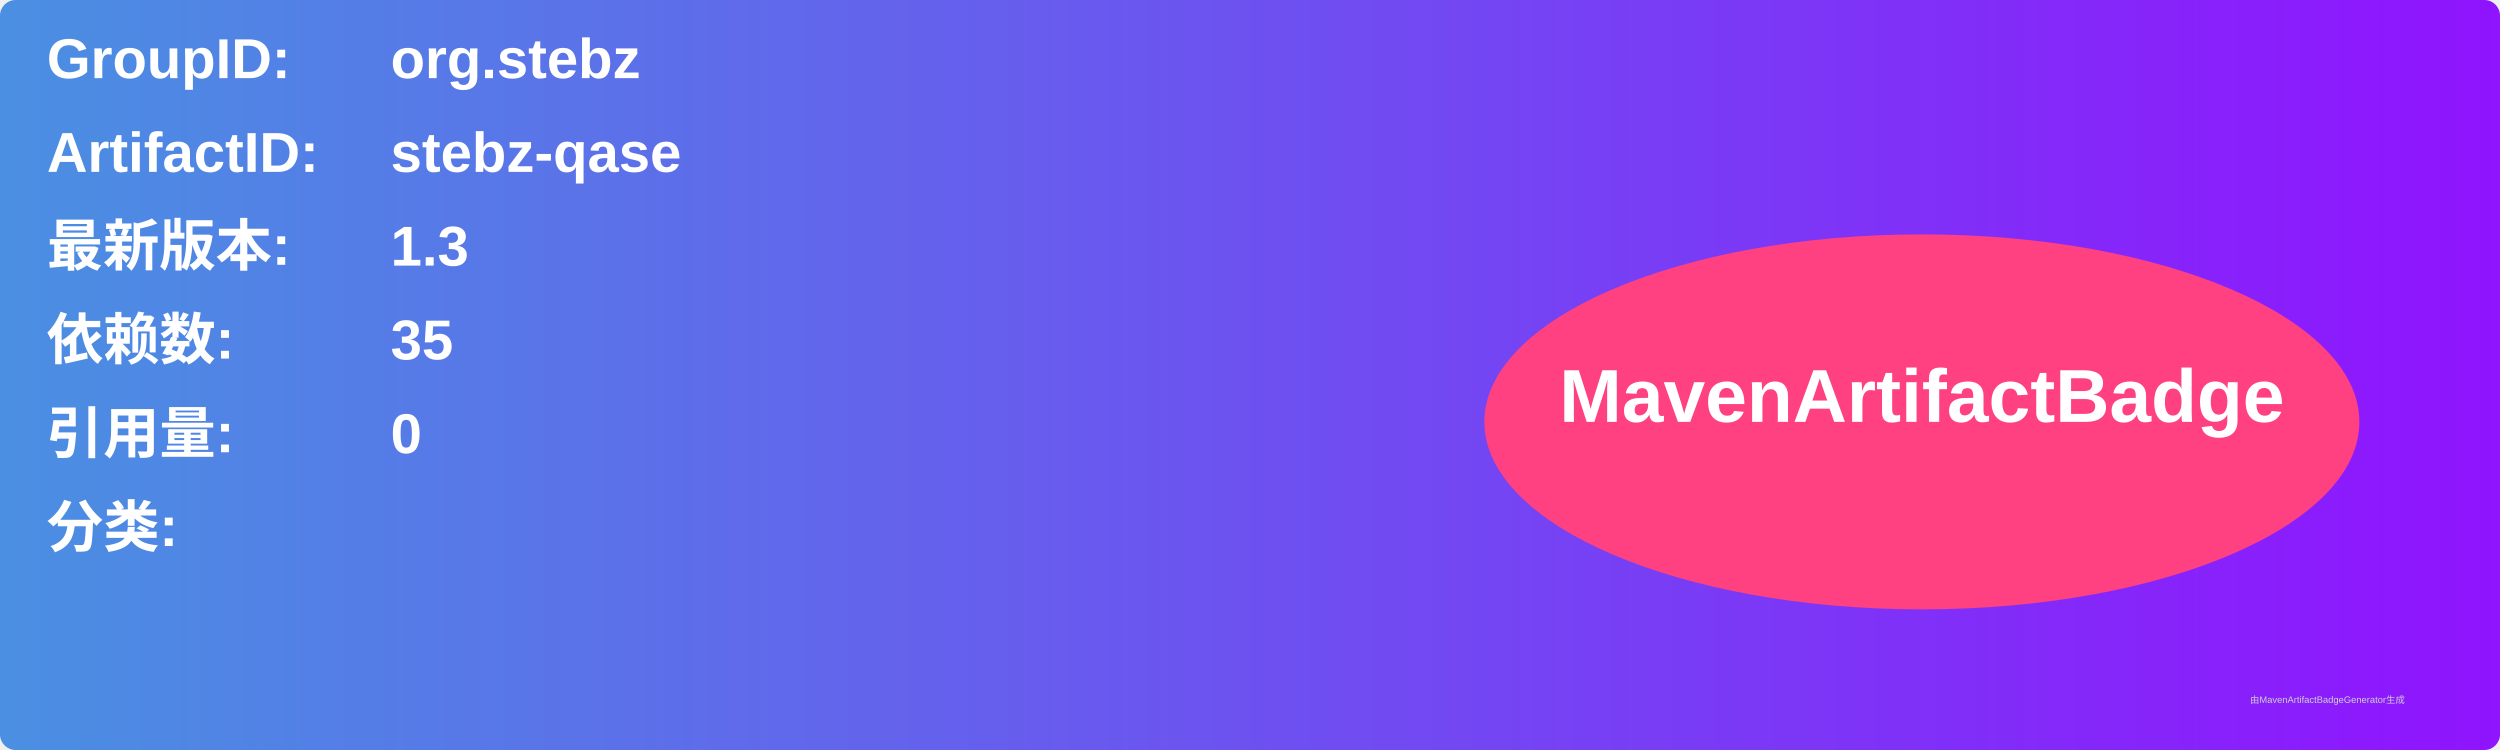
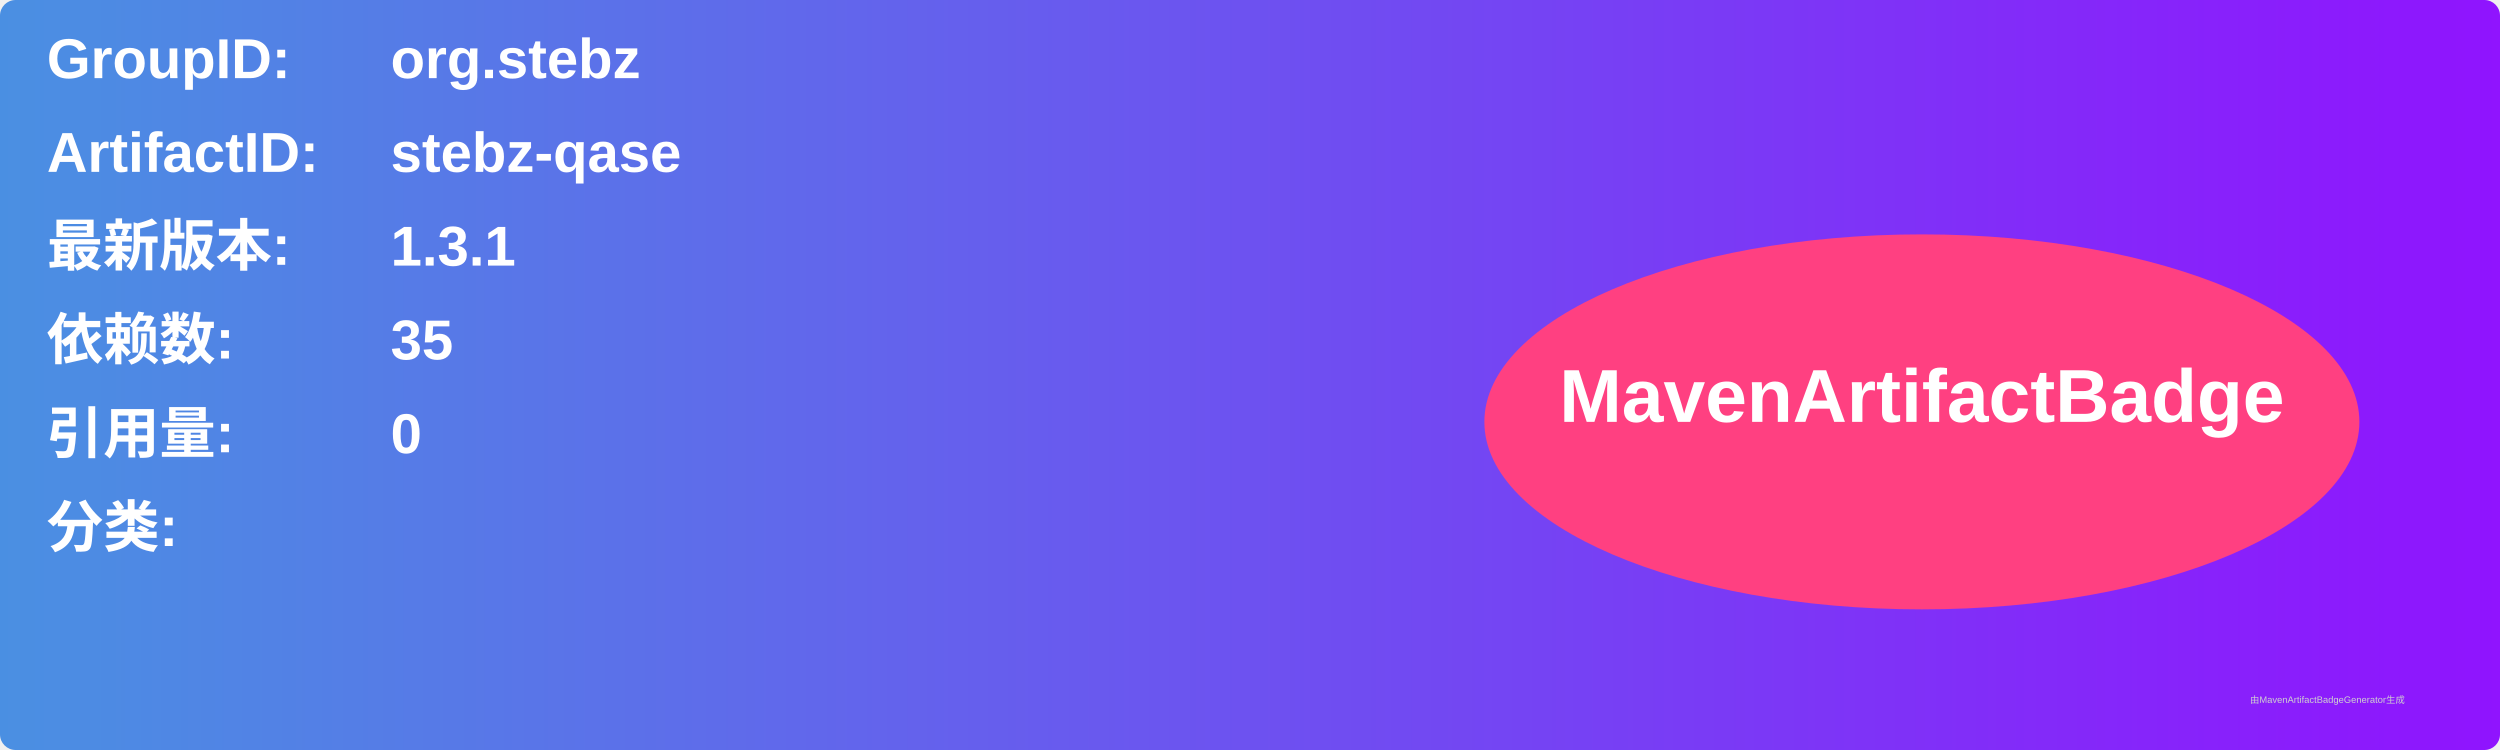
<svg xmlns="http://www.w3.org/2000/svg" width="800" height="240" viewBox="0 0 800 240">
  <linearGradient id="grad" x1="0%" y1="0%" x2="100%" y2="0%">
    <stop offset="0%" stop-color="#4a90e2" />
    <stop offset="100%" stop-color="#9013fe" />
  </linearGradient>
  <rect width="100%" height="100%" rx="5" ry="5" fill="url(#grad)" />
  <g transform="translate(15, 15)">
    <text x="0" y="10" font-family="Arial" font-size="18" fill="white" font-weight="bold" width="260">GroupID:</text>
    <text x="110" y="10" font-family="Arial" font-size="18" fill="white" font-weight="bold" width="460">org.stebz</text>
    <text x="0" y="40" font-family="Arial" font-size="18" fill="white" font-weight="bold" width="260">ArtifactID:</text>
    <text x="110" y="40" font-family="Arial" font-size="18" fill="white" font-weight="bold" width="460">stebz-qase</text>
    <text x="0" y="70" font-family="Arial" font-size="18" fill="white" font-weight="bold">最新版本:</text>
    <text x="110" y="70" font-family="Arial" font-size="18" fill="white" font-weight="bold">
-       <tspan font-weight="bold">1.3</tspan>
+       <tspan font-weight="bold">1.3.1</tspan>
    </text>
    <text x="0" y="100" font-family="Arial" font-size="18" fill="white" font-weight="bold">依赖数: </text>
    <text x="110" y="100" font-family="Arial" font-size="18" fill="white">
      <tspan font-weight="bold">35</tspan>
    </text>
    <text x="0" y="130" font-family="Arial" font-size="18" fill="white" font-weight="bold">引用量: </text>
    <text x="110" y="130" font-family="Arial" font-size="18" fill="white">
      <tspan font-weight="bold">0</tspan>
    </text>
    <text x="0" y="160" font-family="Arial" font-size="18" fill="white" font-weight="bold">分类:</text>
    <text x="10" y="190" font-family="Arial" font-size="10" fill="white">
      <tspan font-weight="bold" />
    </text>
    <ellipse cx="600" cy="120" rx="140" ry="60" fill="#ff4081" />
    <text x="600" y="120" text-anchor="middle" font-family="Arial" font-size="24" fill="white" font-weight="bold">MavenArtifactBadge</text>
  </g>
  <text x="720" y="225" font-family="Arial" font-size="3" fill="#d0d0d0">由MavenArtifactBadgeGenerator生成</text>
</svg>
